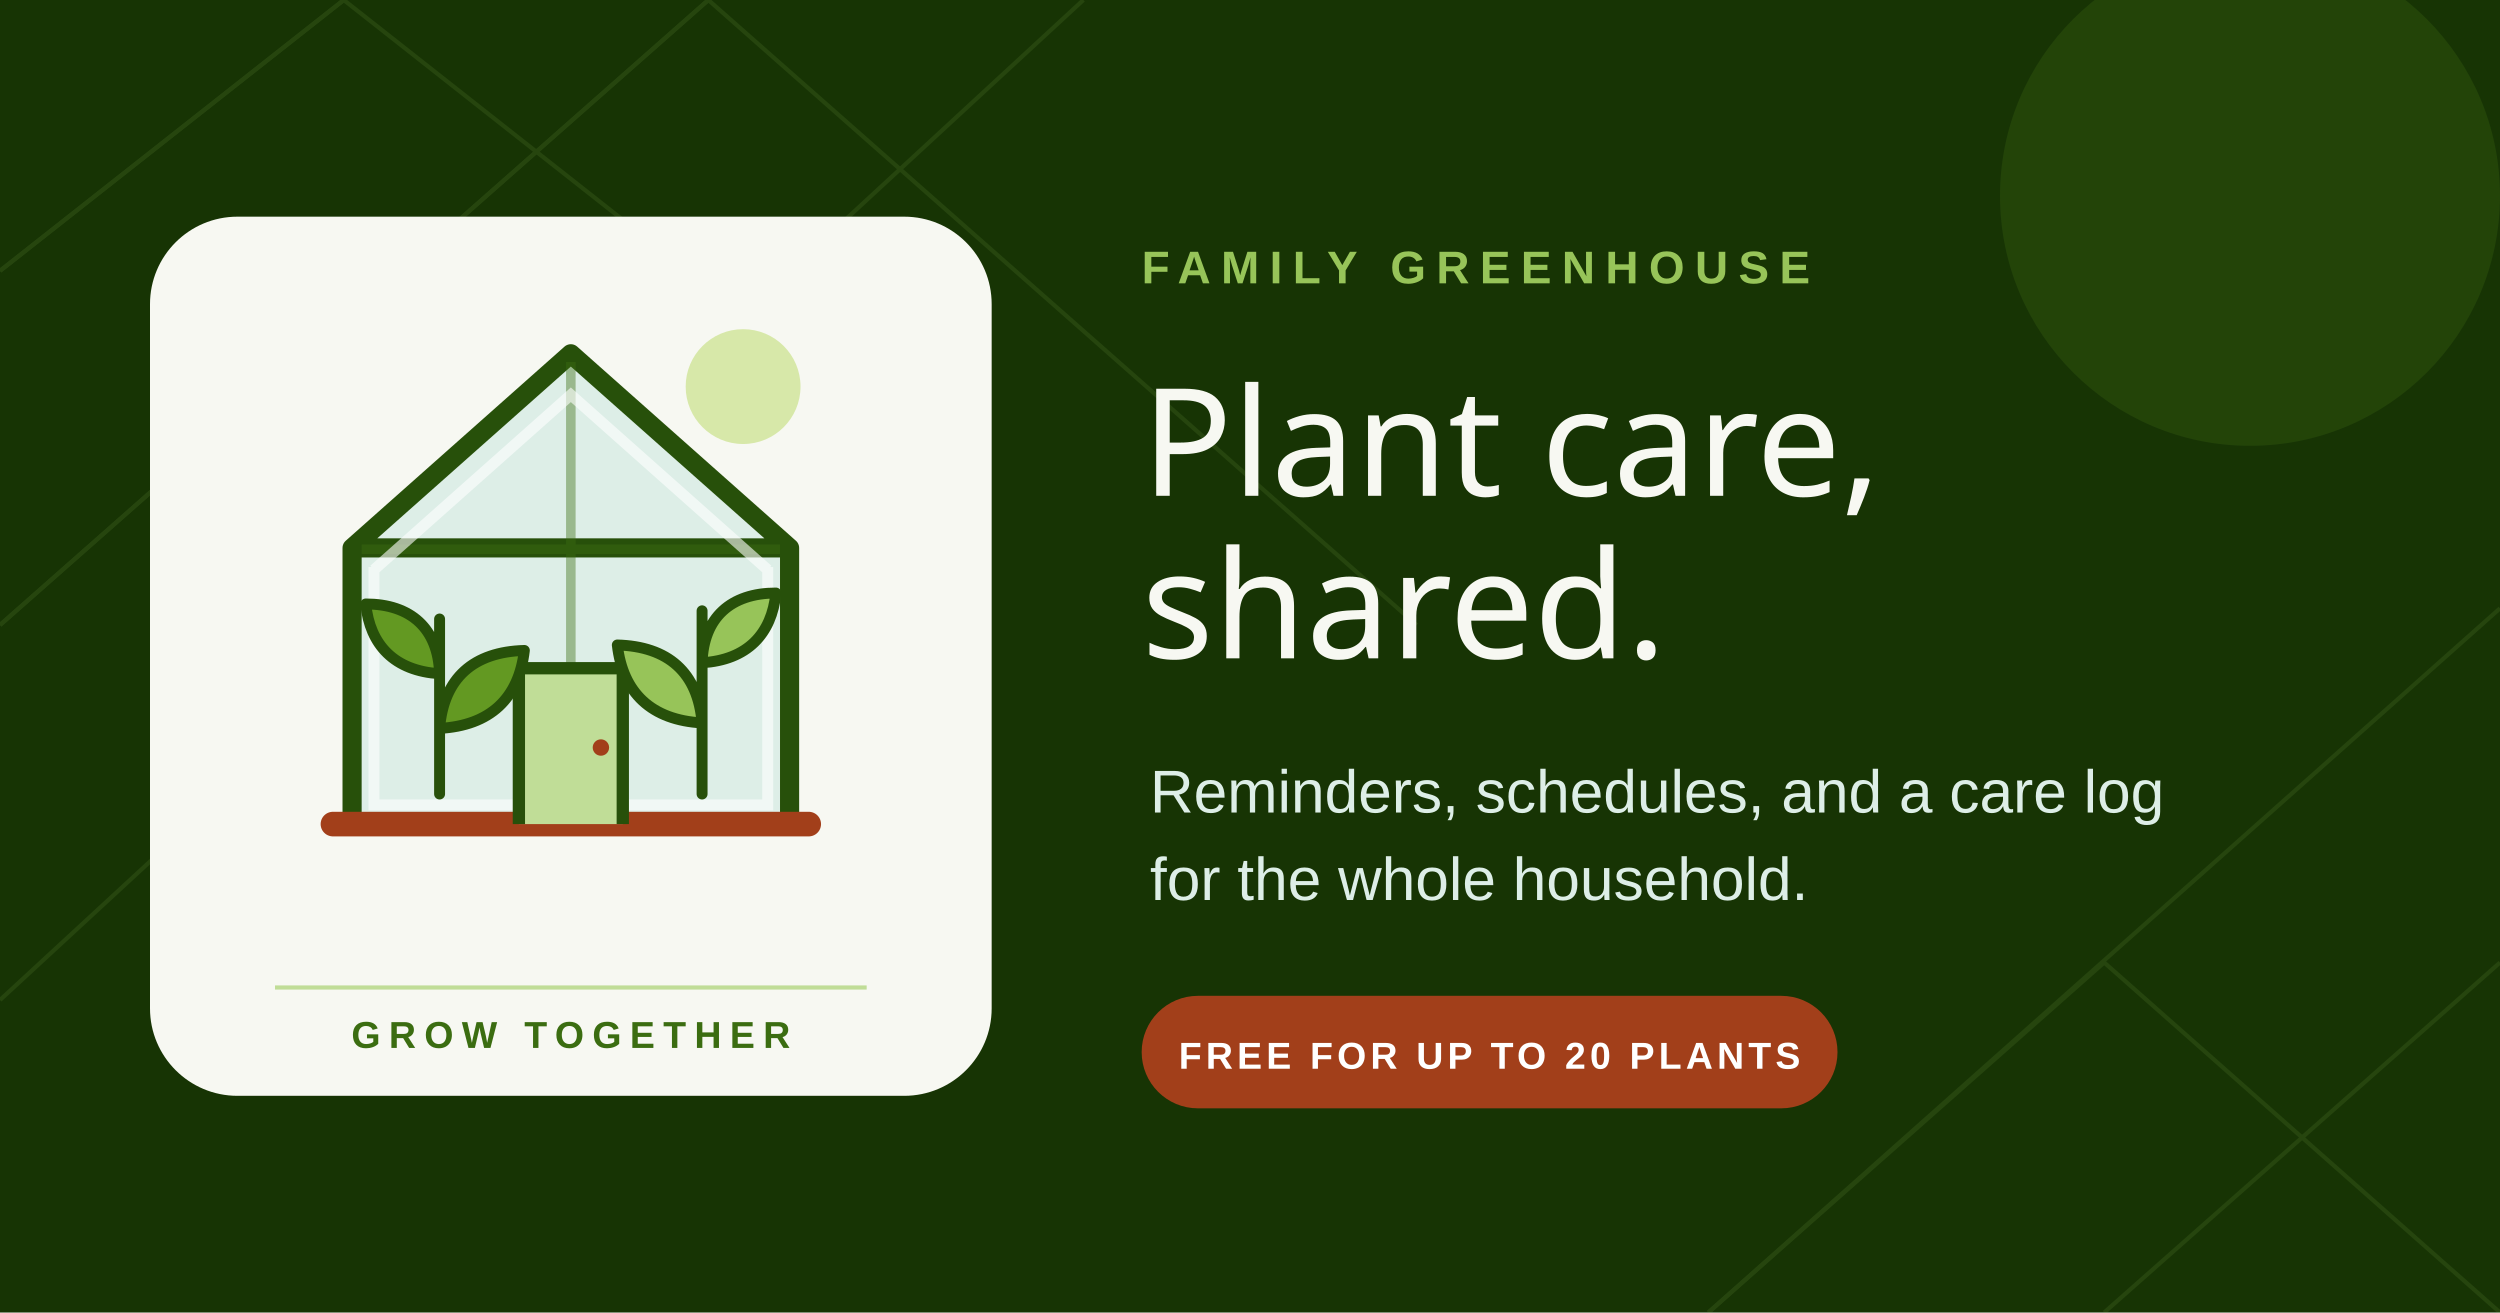
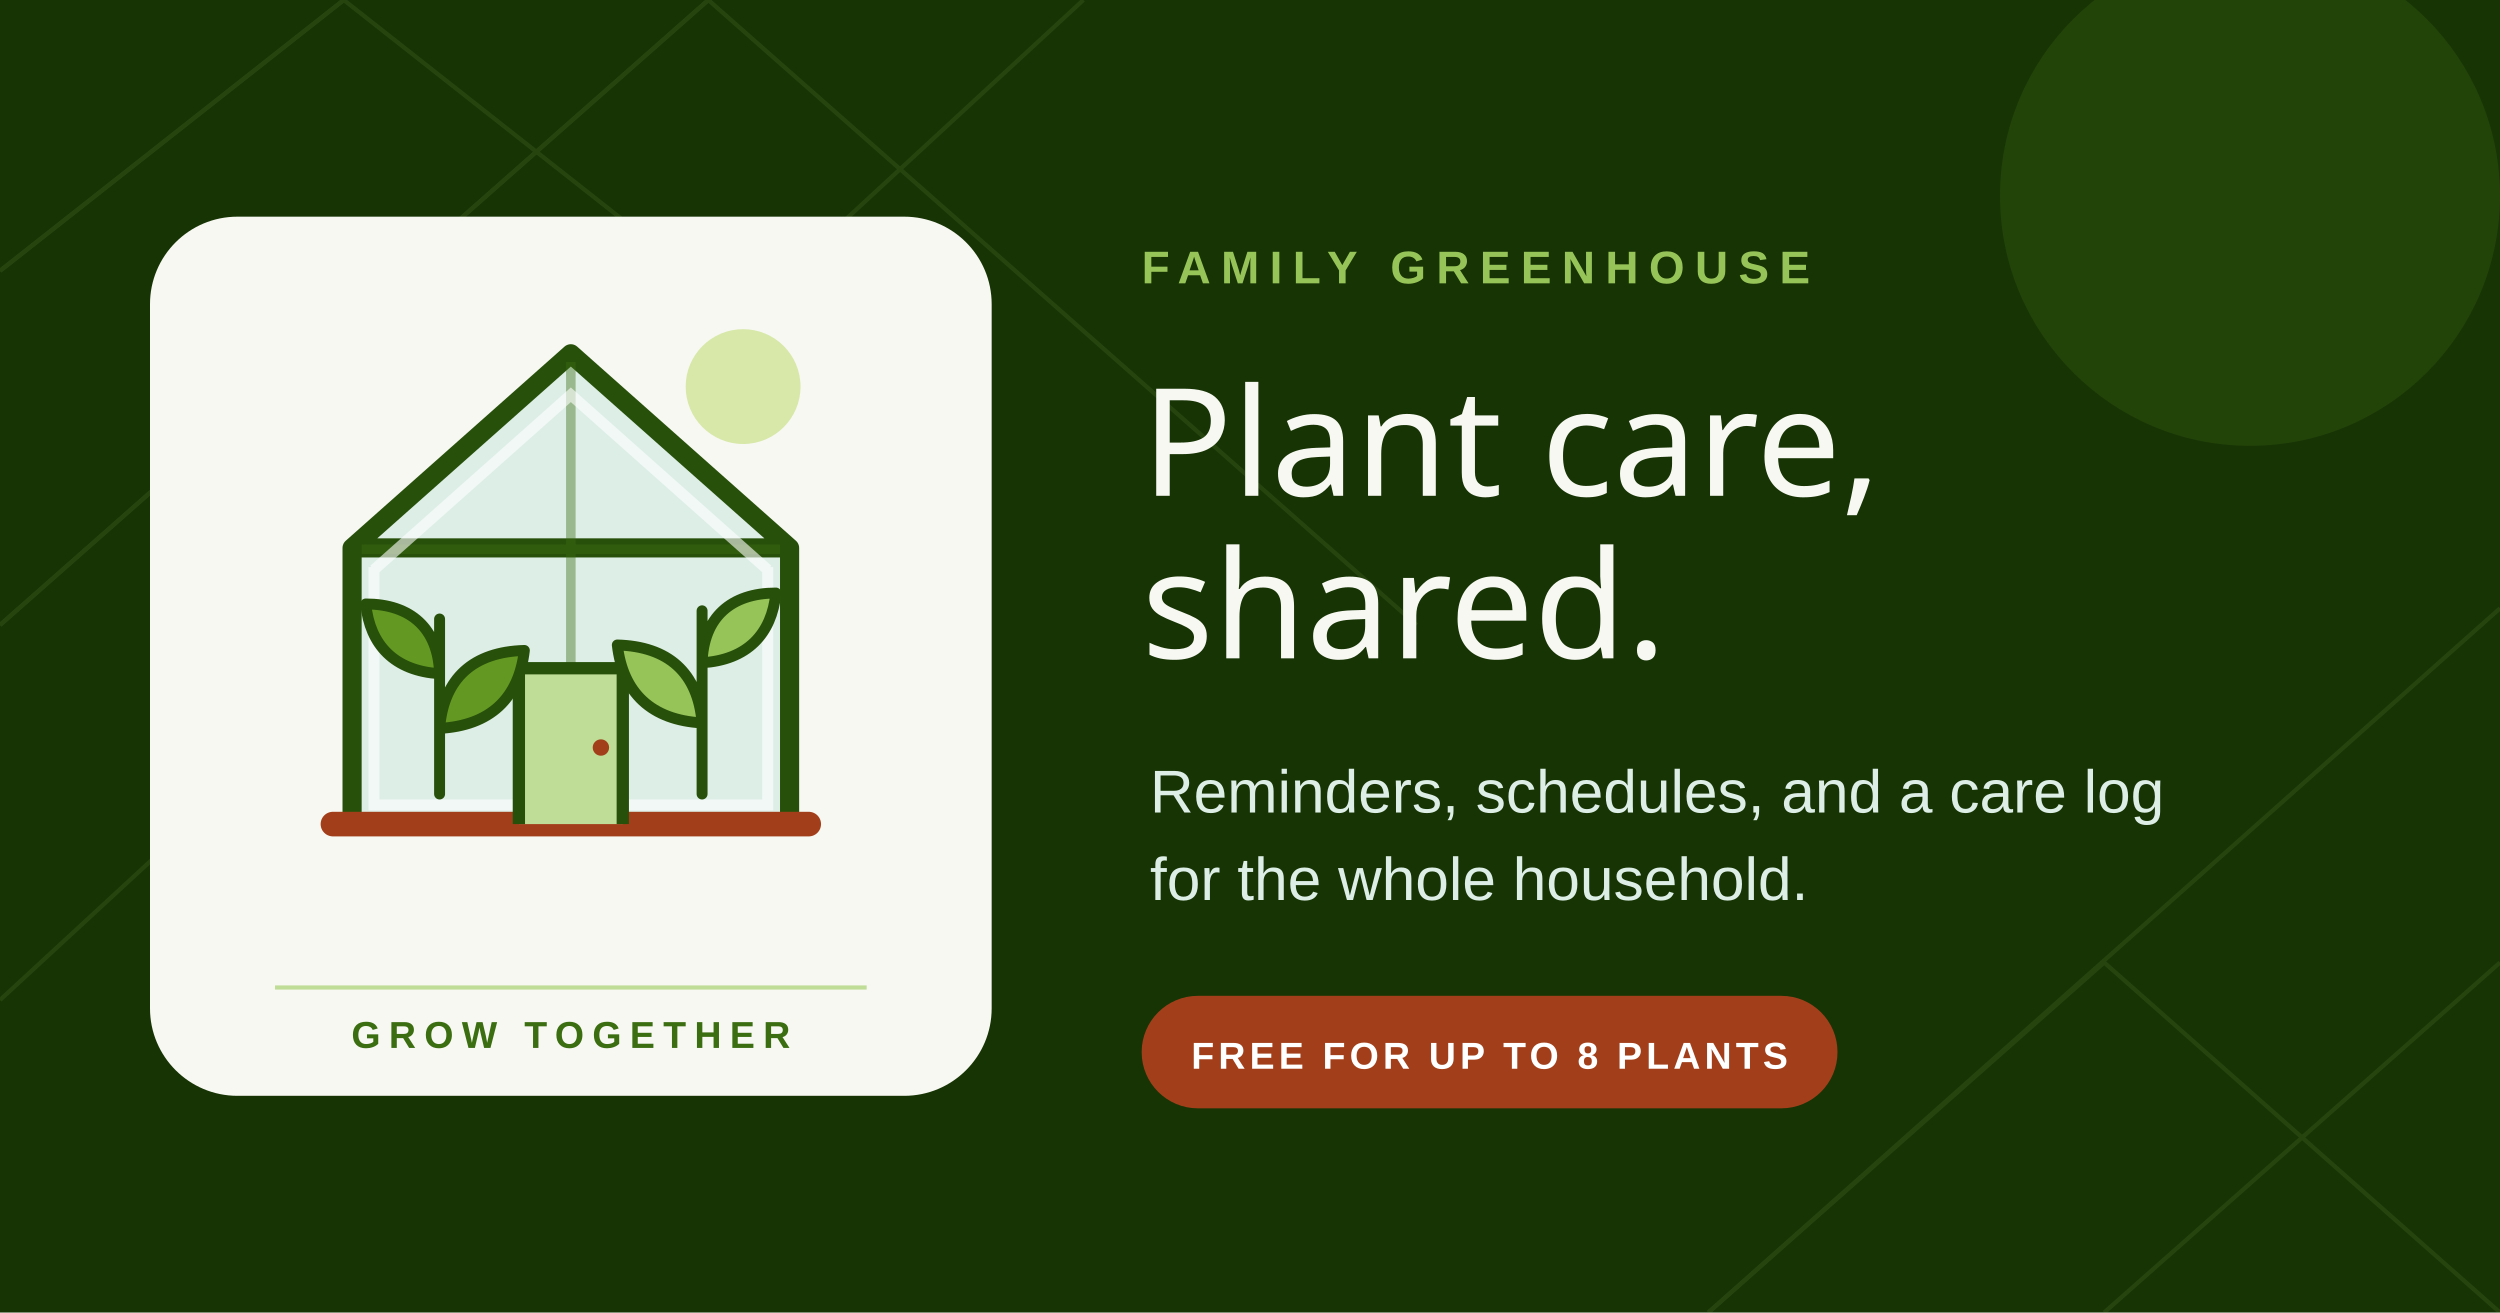
<svg xmlns="http://www.w3.org/2000/svg" viewBox="0 0 1200 630" role="img" aria-labelledby="title desc">
  <rect width="1200" height="630" fill="#173404" />
  <g fill="none" stroke="#97C459" stroke-width="2" opacity=".12">
    <path d="M0 130 165 0M0 300 340 0M0 480 520 0M820 630 1200 292M1010 630 1200 462" />
    <path d="M0 130 165 0 330 130M0 300 340 0 680 300M820 630 1010 462 1200 630" />
  </g>
  <circle cx="1080" cy="94" r="120" fill="#639922" opacity=".16" />
  <rect x="72" y="104" width="404" height="422" rx="42" fill="#F7F8F2" />
  <g transform="translate(106 116) scale(.65625)">
    <circle cx="382" cy="106" r="42" fill="#D7E8A9" />
    <path d="M96 224 256 82l160 142v202H96Z" fill="#DDEEE7" />
    <path d="M96 224 256 82l160 142M96 224h320v202H96Z" fill="none" stroke="#27500A" stroke-width="14" stroke-linejoin="round" />
    <path d="M256 88v338M103 225h306" fill="none" stroke="#3B6D11" stroke-width="7" opacity=".42" />
    <path d="M112 238v174h288V238M112 240 256 112l144 128" fill="none" stroke="#FFFFFF" stroke-width="8" opacity=".6" />
    <path d="M82 426h348" stroke="#A23F1A" stroke-width="18" stroke-linecap="round" />
    <path d="M218 426V312h76v114" fill="#C0DD97" stroke="#27500A" stroke-width="9" />
    <circle cx="278" cy="370" r="6" fill="#A23F1A" />
    <path d="M160 404V276M160 316c-33-2-51-21-54-51 33 0 53 18 54 51Zm0 40c37-2 58-22 62-57-37 1-59 20-62 57Z" fill="#639922" stroke="#27500A" stroke-width="8" stroke-linecap="round" stroke-linejoin="round" />
    <path d="M352 404V270M352 308c33-2 51-21 54-51-33 0-53 18-54 51Zm0 44c-37-2-58-22-62-57 37 1 59 20 62 57Z" fill="#97C459" stroke="#27500A" stroke-width="8" stroke-linecap="round" stroke-linejoin="round" />
  </g>
  <path d="M132 474h284" stroke="#C0DD97" stroke-width="2" />
  <text x="274" y="503" text-anchor="middle" font-family="Instrument Sans, Arial, sans-serif" font-size="18" font-weight="600" letter-spacing="4" fill="#3B6D11">GROW TOGETHER</text>
  <text x="548" y="136" font-family="Instrument Sans, Arial, sans-serif" font-size="22" font-weight="600" letter-spacing="5" fill="#97C459">FAMILY GREENHOUSE</text>
  <text x="548" y="238" font-family="Bitter Variable" font-size="72" font-weight="400" fill="#F7F8F2">
    <tspan x="548" dy="0">Plant care,</tspan>
    <tspan x="548" dy="78">shared.</tspan>
  </text>
  <text x="552" y="390" font-family="Instrument Sans, Arial, sans-serif" font-size="29" fill="#DDEEE7">
    <tspan x="552" dy="0">Reminders, schedules, and a care log</tspan>
    <tspan x="552" dy="42">for the whole household.</tspan>
  </text>
  <rect x="548" y="478" width="334" height="54" rx="27" fill="#A23F1A" />
-   <text x="715" y="513" text-anchor="middle" font-family="Instrument Sans, Arial, sans-serif" font-size="18" font-weight="700" letter-spacing="2" fill="#FFFFFF">FREE FOR UP TO 20 PLANTS</text>
+   <text x="715" y="513" text-anchor="middle" font-family="Instrument Sans, Arial, sans-serif" font-size="18" font-weight="700" letter-spacing="2" fill="#FFFFFF">FREE FOR UP TO 8 PLANTS</text>
</svg>
